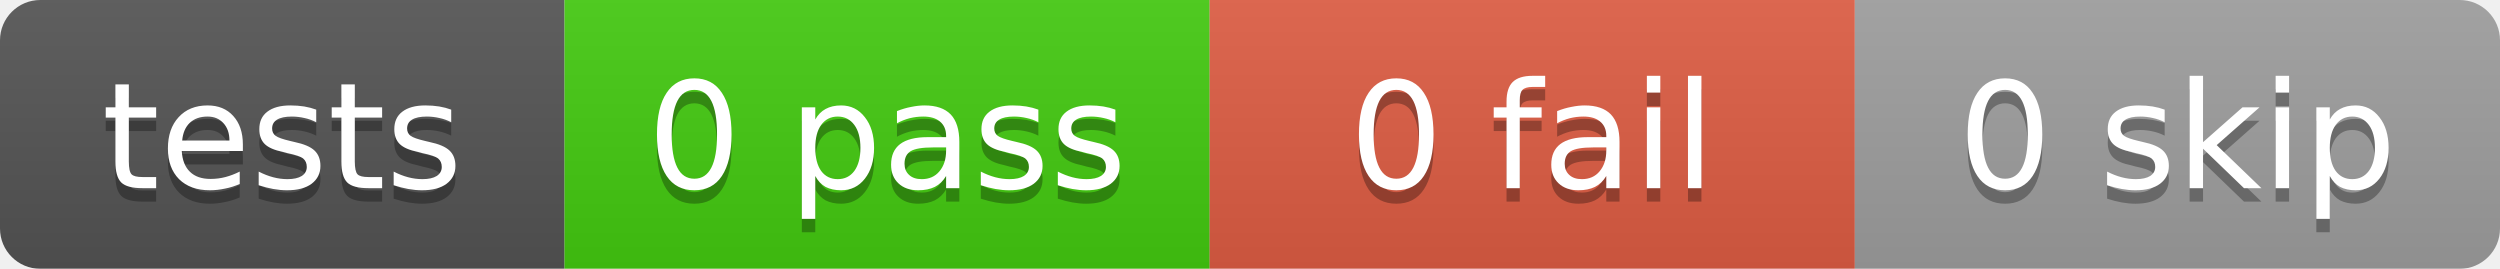
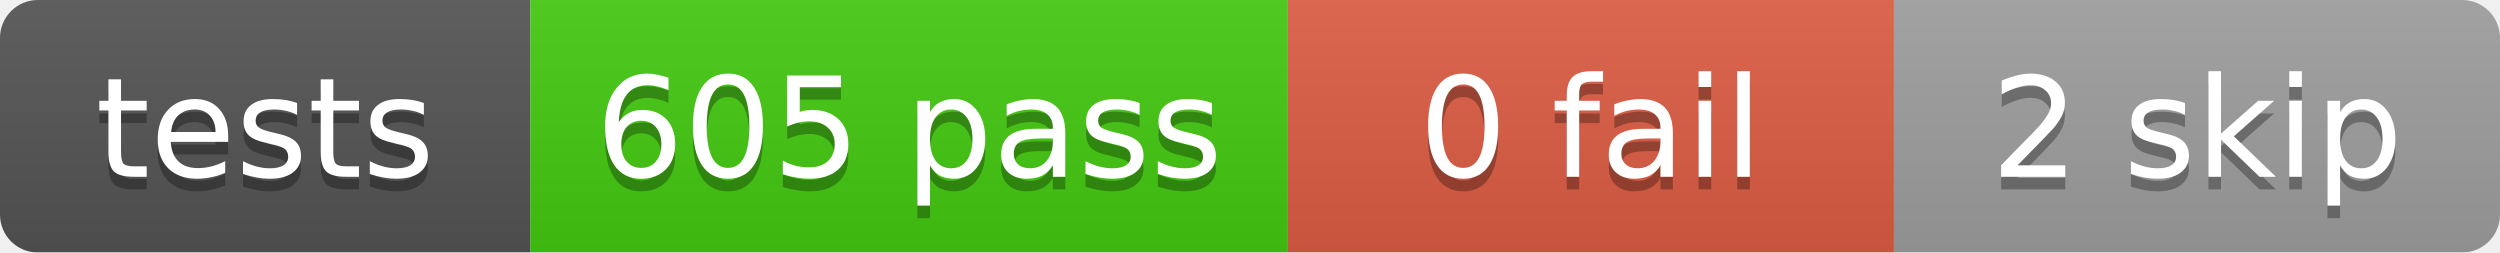
- <svg xmlns="http://www.w3.org/2000/svg" width="186" height="20">
+ <svg xmlns="http://www.w3.org/2000/svg" width="198" height="20">
  <linearGradient id="b" x2="0" y2="100%">
    <stop offset="0" stop-color="#bbb" stop-opacity=".1" />
    <stop offset="1" stop-opacity=".1" />
  </linearGradient>
  <mask id="a">
-     <rect width="186" height="20" rx="3" fill="#fff" />
+     <rect width="198" height="20" rx="3" fill="#fff" />
  </mask>
  <g mask="url(#a)">
    <rect x="0" width="42" height="20" fill="#555" />
-     <rect x="42" width="48" height="20" fill="#4c1" />
-     <rect x="90" width="48" height="20" fill="#e05d44" />
-     <rect x="138" width="48" height="20" fill="#9f9f9f" />
-     <rect width="186" height="20" fill="url(#b)" />
+     <rect x="42" width="60" height="20" fill="#4c1" />
+     <rect x="102" width="48" height="20" fill="#e05d44" />
+     <rect x="150" width="48" height="20" fill="#9f9f9f" />
+     <rect width="198" height="20" fill="url(#b)" />
  </g>
  <g fill="#fff" text-anchor="middle" font-family="DejaVu Sans,Verdana,Geneva,sans-serif" font-size="11">
    <text x="21.0" y="15" fill="#010101" fill-opacity=".3">tests</text>
    <text x="21.0" y="14">tests</text>
-     <text x="66.0" y="15" fill="#010101" fill-opacity=".3">0 pass</text>
-     <text x="66.0" y="14">0 pass</text>
-     <text x="114.0" y="15" fill="#010101" fill-opacity=".3">0 fail</text>
-     <text x="114.0" y="14">0 fail</text>
-     <text x="162.0" y="15" fill="#010101" fill-opacity=".3">0 skip</text>
-     <text x="162.0" y="14">0 skip</text>
+     <text x="72.0" y="15" fill="#010101" fill-opacity=".3">605 pass</text>
+     <text x="72.0" y="14">605 pass</text>
+     <text x="126.0" y="15" fill="#010101" fill-opacity=".3">0 fail</text>
+     <text x="126.0" y="14">0 fail</text>
+     <text x="174.0" y="15" fill="#010101" fill-opacity=".3">2 skip</text>
+     <text x="174.0" y="14">2 skip</text>
  </g>
</svg>
